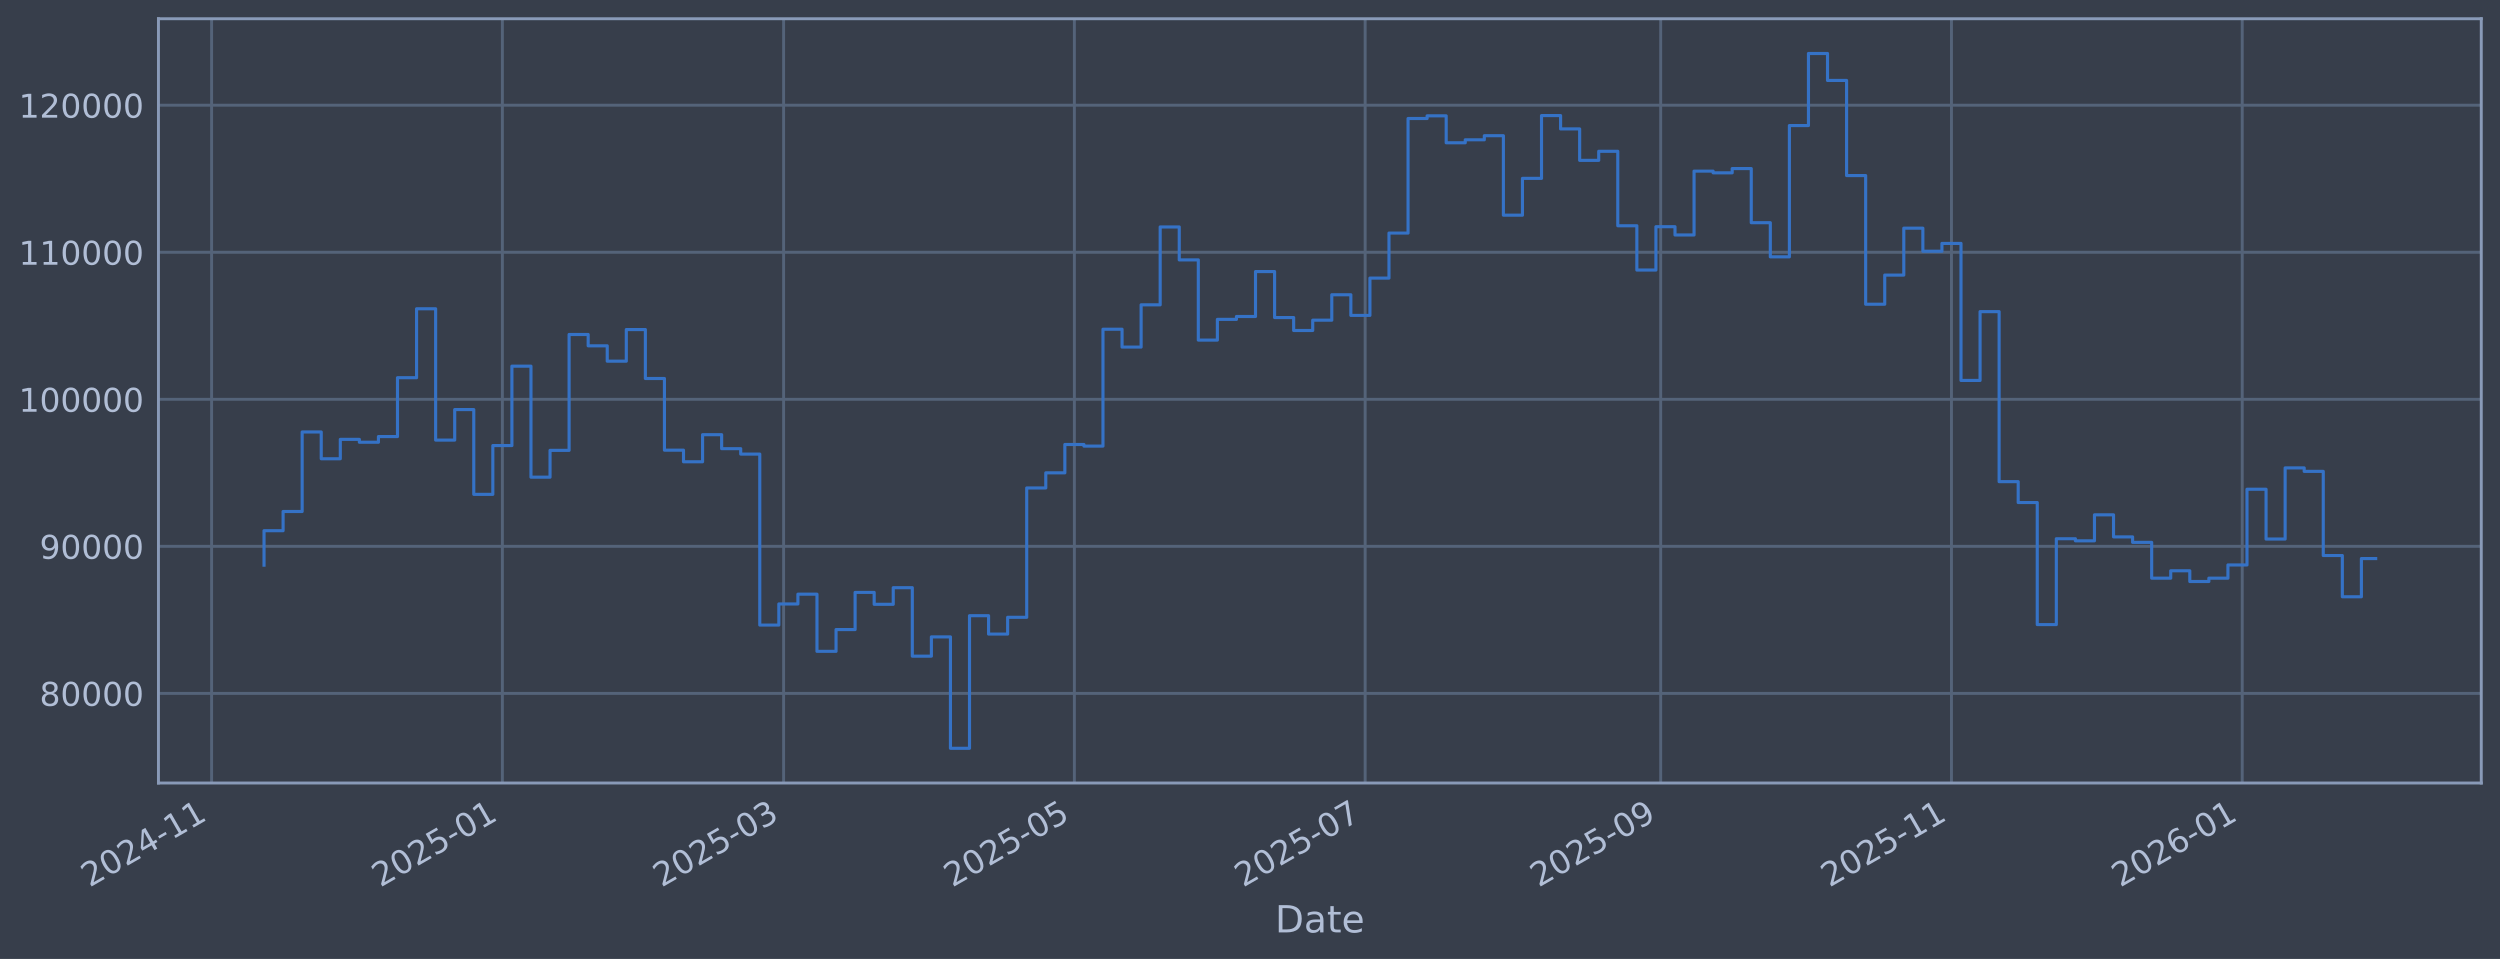
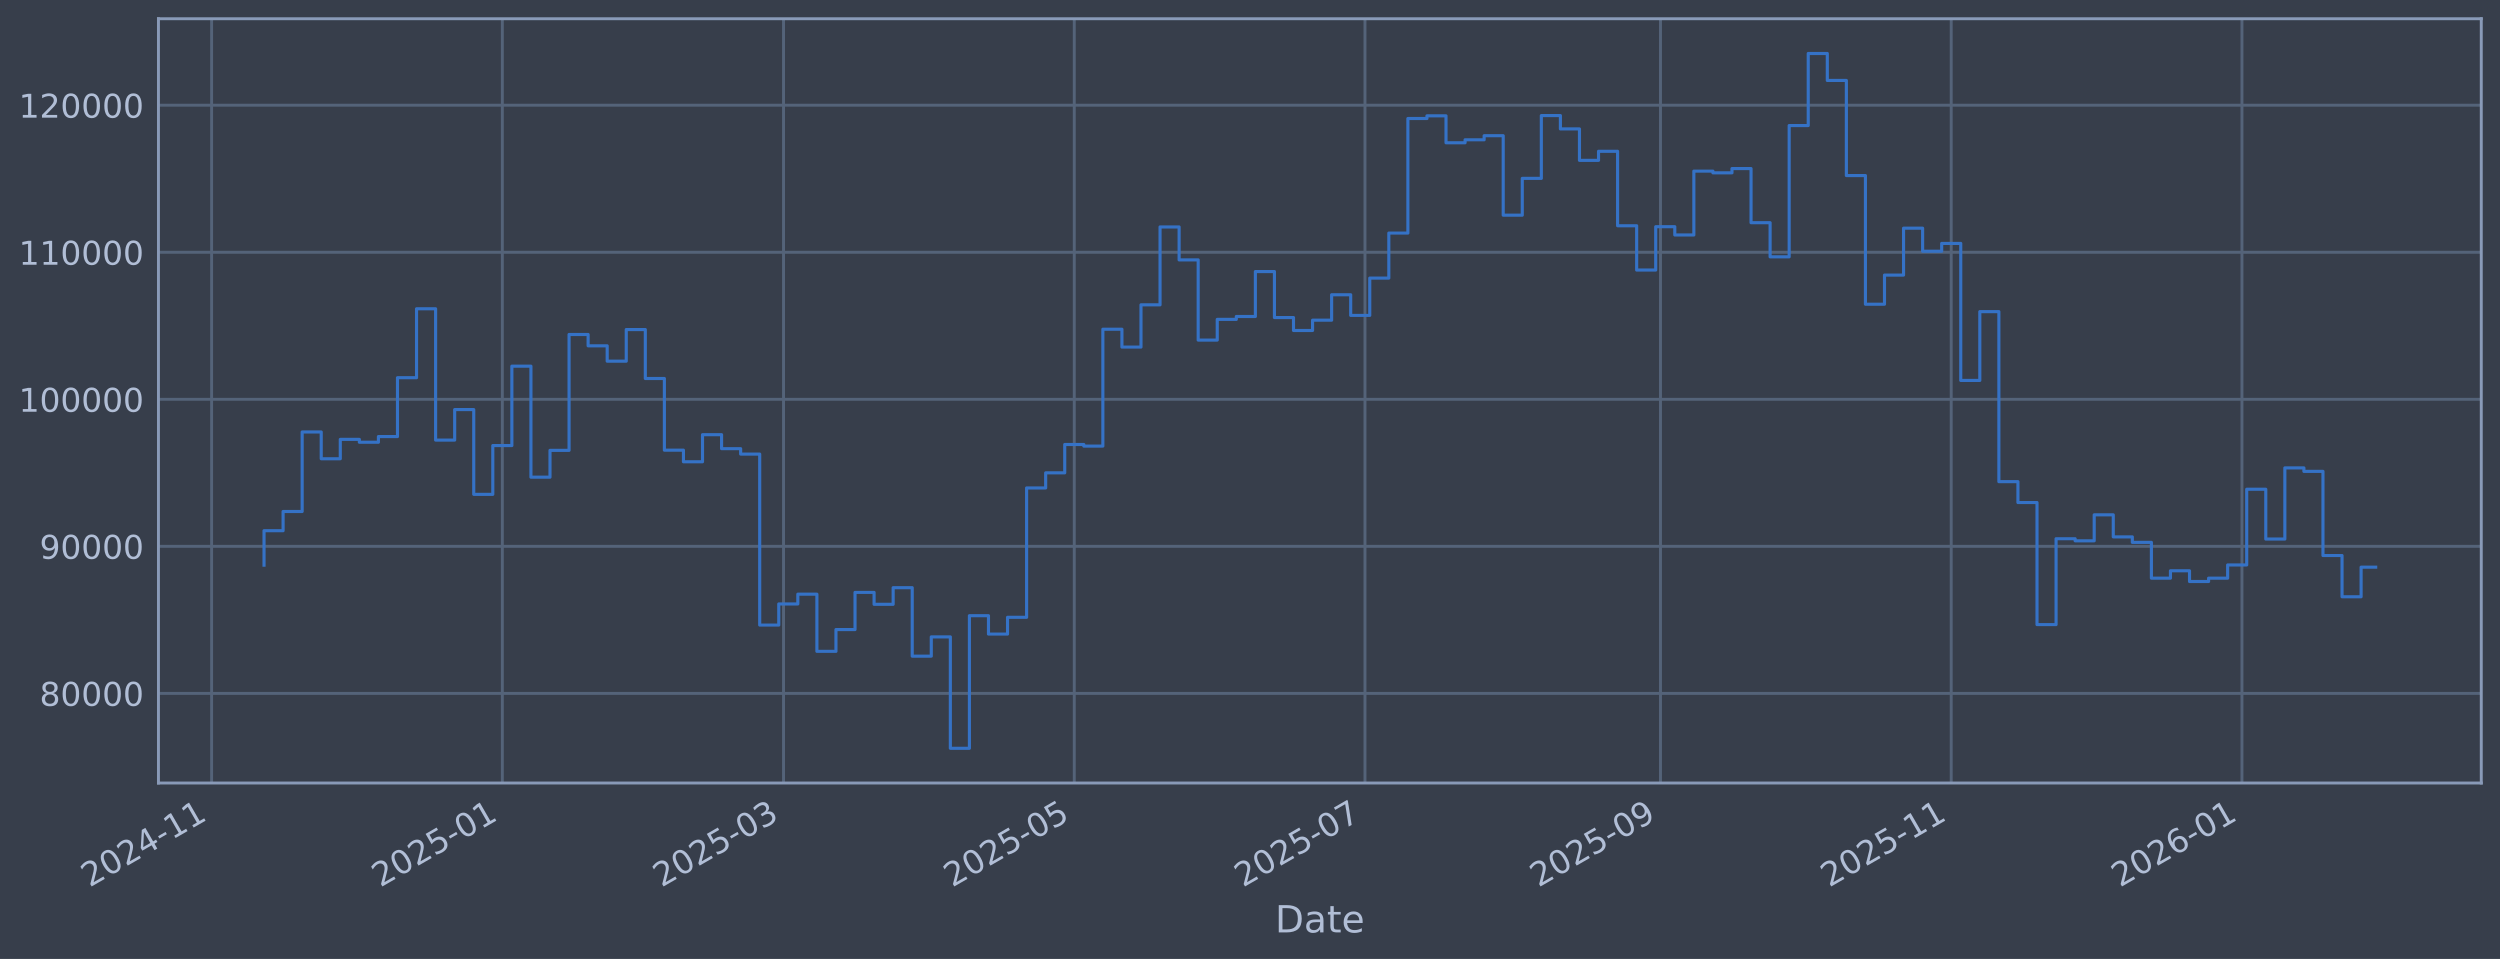
<svg xmlns="http://www.w3.org/2000/svg" xmlns:xlink="http://www.w3.org/1999/xlink" width="960.9pt" height="368.58pt" viewBox="0 0 960.9 368.58" version="1.1">
  <defs>
    <style type="text/css">*{stroke-linejoin: round; stroke-linecap: butt}</style>
  </defs>
  <g id="figure_1">
    <g id="patch_1">
      <path d="M 0 368.58  L 960.9 368.58  L 960.9 0  L 0 0  z " style="fill: #373e4b" />
    </g>
    <g id="axes_1">
      <g id="patch_2">
        <path d="M 60.901 300.96  L 953.701 300.96  L 953.701 7.2  L 60.901 7.2  z " style="fill: #373e4b" />
      </g>
      <g id="matplotlib.axis_1">
        <g id="xtick_1">
          <g id="line2d_1">
-             <path d="M 81.329 300.96  L 81.329 7.2  " clip-path="url(#p0579f122b5)" style="fill: none; stroke: #546379; stroke-width: 1.12; stroke-linecap: square" />
+             <path d="M 81.332 300.96  L 81.332 7.2  " clip-path="url(#pfa17243de7)" style="fill: none; stroke: #546379; stroke-width: 1.12; stroke-linecap: square" />
          </g>
          <g id="line2d_2" />
          <g id="text_1">
-             <g style="fill: #b1bed6" transform="translate(34.42542 341.1745) rotate(-30) scale(0.126 -0.126)">
+             <g style="fill: #b1bed6" transform="translate(34.42832 341.1745) rotate(-30) scale(0.126 -0.126)">
              <defs>
                <path id="DejaVuSans-32" d="M 1228 531  L 3431 531  L 3431 0  L 469 0  L 469 531  Q 828 903 1448 1529  Q 2069 2156 2228 2338  Q 2531 2678 2651 2914  Q 2772 3150 2772 3378  Q 2772 3750 2511 3984  Q 2250 4219 1831 4219  Q 1534 4219 1204 4116  Q 875 4013 500 3803  L 500 4441  Q 881 4594 1212 4672  Q 1544 4750 1819 4750  Q 2544 4750 2975 4387  Q 3406 4025 3406 3419  Q 3406 3131 3298 2873  Q 3191 2616 2906 2266  Q 2828 2175 2409 1742  Q 1991 1309 1228 531  z " transform="scale(0.015625)" />
                <path id="DejaVuSans-30" d="M 2034 4250  Q 1547 4250 1301 3770  Q 1056 3291 1056 2328  Q 1056 1369 1301 889  Q 1547 409 2034 409  Q 2525 409 2770 889  Q 3016 1369 3016 2328  Q 3016 3291 2770 3770  Q 2525 4250 2034 4250  z M 2034 4750  Q 2819 4750 3233 4129  Q 3647 3509 3647 2328  Q 3647 1150 3233 529  Q 2819 -91 2034 -91  Q 1250 -91 836 529  Q 422 1150 422 2328  Q 422 3509 836 4129  Q 1250 4750 2034 4750  z " transform="scale(0.015625)" />
                <path id="DejaVuSans-34" d="M 2419 4116  L 825 1625  L 2419 1625  L 2419 4116  z M 2253 4666  L 3047 4666  L 3047 1625  L 3713 1625  L 3713 1100  L 3047 1100  L 3047 0  L 2419 0  L 2419 1100  L 313 1100  L 313 1709  L 2253 4666  z " transform="scale(0.015625)" />
                <path id="DejaVuSans-2d" d="M 313 2009  L 1997 2009  L 1997 1497  L 313 1497  L 313 2009  z " transform="scale(0.015625)" />
                <path id="DejaVuSans-31" d="M 794 531  L 1825 531  L 1825 4091  L 703 3866  L 703 4441  L 1819 4666  L 2450 4666  L 2450 531  L 3481 531  L 3481 0  L 794 0  L 794 531  z " transform="scale(0.015625)" />
              </defs>
              <use xlink:href="#DejaVuSans-32" />
              <use xlink:href="#DejaVuSans-30" transform="translate(63.62305 0)" />
              <use xlink:href="#DejaVuSans-32" transform="translate(127.2461 0)" />
              <use xlink:href="#DejaVuSans-34" transform="translate(190.8691 0)" />
              <use xlink:href="#DejaVuSans-2d" transform="translate(254.4922 0)" />
              <use xlink:href="#DejaVuSans-31" transform="translate(290.5762 0)" />
              <use xlink:href="#DejaVuSans-31" transform="translate(354.1992 0)" />
            </g>
          </g>
        </g>
        <g id="xtick_2">
          <g id="line2d_3">
-             <path d="M 193.09 300.96  L 193.09 7.2  " clip-path="url(#p0579f122b5)" style="fill: none; stroke: #546379; stroke-width: 1.12; stroke-linecap: square" />
+             <path d="M 193.077 300.96  L 193.077 7.2  " clip-path="url(#pfa17243de7)" style="fill: none; stroke: #546379; stroke-width: 1.12; stroke-linecap: square" />
          </g>
          <g id="line2d_4" />
          <g id="text_2">
-             <g style="fill: #b1bed6" transform="translate(146.1864 341.1745) rotate(-30) scale(0.126 -0.126)">
+             <g style="fill: #b1bed6" transform="translate(146.1732 341.1745) rotate(-30) scale(0.126 -0.126)">
              <defs>
                <path id="DejaVuSans-35" d="M 691 4666  L 3169 4666  L 3169 4134  L 1269 4134  L 1269 2991  Q 1406 3038 1543 3061  Q 1681 3084 1819 3084  Q 2600 3084 3056 2656  Q 3513 2228 3513 1497  Q 3513 744 3044 326  Q 2575 -91 1722 -91  Q 1428 -91 1123 -41  Q 819 9 494 109  L 494 744  Q 775 591 1075 516  Q 1375 441 1709 441  Q 2250 441 2565 725  Q 2881 1009 2881 1497  Q 2881 1984 2565 2268  Q 2250 2553 1709 2553  Q 1456 2553 1204 2497  Q 953 2441 691 2322  L 691 4666  z " transform="scale(0.015625)" />
              </defs>
              <use xlink:href="#DejaVuSans-32" />
              <use xlink:href="#DejaVuSans-30" transform="translate(63.62305 0)" />
              <use xlink:href="#DejaVuSans-32" transform="translate(127.2461 0)" />
              <use xlink:href="#DejaVuSans-35" transform="translate(190.8691 0)" />
              <use xlink:href="#DejaVuSans-2d" transform="translate(254.4922 0)" />
              <use xlink:href="#DejaVuSans-30" transform="translate(290.5762 0)" />
              <use xlink:href="#DejaVuSans-31" transform="translate(354.1992 0)" />
            </g>
          </g>
        </g>
        <g id="xtick_3">
          <g id="line2d_5">
-             <path d="M 301.186 300.96  L 301.186 7.2  " clip-path="url(#p0579f122b5)" style="fill: none; stroke: #546379; stroke-width: 1.12; stroke-linecap: square" />
+             <path d="M 301.158 300.96  L 301.158 7.2  " clip-path="url(#pfa17243de7)" style="fill: none; stroke: #546379; stroke-width: 1.12; stroke-linecap: square" />
          </g>
          <g id="line2d_6" />
          <g id="text_3">
-             <g style="fill: #b1bed6" transform="translate(254.2831 341.1745) rotate(-30) scale(0.126 -0.126)">
+             <g style="fill: #b1bed6" transform="translate(254.2544 341.1745) rotate(-30) scale(0.126 -0.126)">
              <defs>
                <path id="DejaVuSans-33" d="M 2597 2516  Q 3050 2419 3304 2112  Q 3559 1806 3559 1356  Q 3559 666 3084 287  Q 2609 -91 1734 -91  Q 1441 -91 1130 -33  Q 819 25 488 141  L 488 750  Q 750 597 1062 519  Q 1375 441 1716 441  Q 2309 441 2620 675  Q 2931 909 2931 1356  Q 2931 1769 2642 2001  Q 2353 2234 1838 2234  L 1294 2234  L 1294 2753  L 1863 2753  Q 2328 2753 2575 2939  Q 2822 3125 2822 3475  Q 2822 3834 2567 4026  Q 2313 4219 1838 4219  Q 1578 4219 1281 4162  Q 984 4106 628 3988  L 628 4550  Q 988 4650 1302 4700  Q 1616 4750 1894 4750  Q 2613 4750 3031 4423  Q 3450 4097 3450 3541  Q 3450 3153 3228 2886  Q 3006 2619 2597 2516  z " transform="scale(0.015625)" />
              </defs>
              <use xlink:href="#DejaVuSans-32" />
              <use xlink:href="#DejaVuSans-30" transform="translate(63.62305 0)" />
              <use xlink:href="#DejaVuSans-32" transform="translate(127.2461 0)" />
              <use xlink:href="#DejaVuSans-35" transform="translate(190.8691 0)" />
              <use xlink:href="#DejaVuSans-2d" transform="translate(254.4922 0)" />
              <use xlink:href="#DejaVuSans-30" transform="translate(290.5762 0)" />
              <use xlink:href="#DejaVuSans-33" transform="translate(354.1992 0)" />
            </g>
          </g>
        </g>
        <g id="xtick_4">
          <g id="line2d_7">
-             <path d="M 412.947 300.96  L 412.947 7.2  " clip-path="url(#p0579f122b5)" style="fill: none; stroke: #546379; stroke-width: 1.12; stroke-linecap: square" />
+             <path d="M 412.903 300.96  L 412.903 7.2  " clip-path="url(#pfa17243de7)" style="fill: none; stroke: #546379; stroke-width: 1.12; stroke-linecap: square" />
          </g>
          <g id="line2d_8" />
          <g id="text_4">
-             <g style="fill: #b1bed6" transform="translate(366.0442 341.1745) rotate(-30) scale(0.126 -0.126)">
+             <g style="fill: #b1bed6" transform="translate(365.9993 341.1745) rotate(-30) scale(0.126 -0.126)">
              <use xlink:href="#DejaVuSans-32" />
              <use xlink:href="#DejaVuSans-30" transform="translate(63.62305 0)" />
              <use xlink:href="#DejaVuSans-32" transform="translate(127.2461 0)" />
              <use xlink:href="#DejaVuSans-35" transform="translate(190.8691 0)" />
              <use xlink:href="#DejaVuSans-2d" transform="translate(254.4922 0)" />
              <use xlink:href="#DejaVuSans-30" transform="translate(290.5762 0)" />
              <use xlink:href="#DejaVuSans-35" transform="translate(354.1992 0)" />
            </g>
          </g>
        </g>
        <g id="xtick_5">
          <g id="line2d_9">
-             <path d="M 524.708 300.96  L 524.708 7.2  " clip-path="url(#p0579f122b5)" style="fill: none; stroke: #546379; stroke-width: 1.12; stroke-linecap: square" />
+             <path d="M 524.647 300.96  L 524.647 7.2  " clip-path="url(#pfa17243de7)" style="fill: none; stroke: #546379; stroke-width: 1.12; stroke-linecap: square" />
          </g>
          <g id="line2d_10" />
          <g id="text_5">
-             <g style="fill: #b1bed6" transform="translate(477.8052 341.1745) rotate(-30) scale(0.126 -0.126)">
+             <g style="fill: #b1bed6" transform="translate(477.7442 341.1745) rotate(-30) scale(0.126 -0.126)">
              <defs>
                <path id="DejaVuSans-37" d="M 525 4666  L 3525 4666  L 3525 4397  L 1831 0  L 1172 0  L 2766 4134  L 525 4134  L 525 4666  z " transform="scale(0.015625)" />
              </defs>
              <use xlink:href="#DejaVuSans-32" />
              <use xlink:href="#DejaVuSans-30" transform="translate(63.62305 0)" />
              <use xlink:href="#DejaVuSans-32" transform="translate(127.2461 0)" />
              <use xlink:href="#DejaVuSans-35" transform="translate(190.8691 0)" />
              <use xlink:href="#DejaVuSans-2d" transform="translate(254.4922 0)" />
              <use xlink:href="#DejaVuSans-30" transform="translate(290.5762 0)" />
              <use xlink:href="#DejaVuSans-37" transform="translate(354.1992 0)" />
            </g>
          </g>
        </g>
        <g id="xtick_6">
          <g id="line2d_11">
-             <path d="M 638.302 300.96  L 638.302 7.2  " clip-path="url(#p0579f122b5)" style="fill: none; stroke: #546379; stroke-width: 1.12; stroke-linecap: square" />
+             <path d="M 638.224 300.96  L 638.224 7.2  " clip-path="url(#pfa17243de7)" style="fill: none; stroke: #546379; stroke-width: 1.12; stroke-linecap: square" />
          </g>
          <g id="line2d_12" />
          <g id="text_6">
-             <g style="fill: #b1bed6" transform="translate(591.3983 341.1745) rotate(-30) scale(0.126 -0.126)">
+             <g style="fill: #b1bed6" transform="translate(591.321 341.1745) rotate(-30) scale(0.126 -0.126)">
              <defs>
                <path id="DejaVuSans-39" d="M 703 97  L 703 672  Q 941 559 1184 500  Q 1428 441 1663 441  Q 2288 441 2617 861  Q 2947 1281 2994 2138  Q 2813 1869 2534 1725  Q 2256 1581 1919 1581  Q 1219 1581 811 2004  Q 403 2428 403 3163  Q 403 3881 828 4315  Q 1253 4750 1959 4750  Q 2769 4750 3195 4129  Q 3622 3509 3622 2328  Q 3622 1225 3098 567  Q 2575 -91 1691 -91  Q 1453 -91 1209 -44  Q 966 3 703 97  z M 1959 2075  Q 2384 2075 2632 2365  Q 2881 2656 2881 3163  Q 2881 3666 2632 3958  Q 2384 4250 1959 4250  Q 1534 4250 1286 3958  Q 1038 3666 1038 3163  Q 1038 2656 1286 2365  Q 1534 2075 1959 2075  z " transform="scale(0.015625)" />
              </defs>
              <use xlink:href="#DejaVuSans-32" />
              <use xlink:href="#DejaVuSans-30" transform="translate(63.62305 0)" />
              <use xlink:href="#DejaVuSans-32" transform="translate(127.2461 0)" />
              <use xlink:href="#DejaVuSans-35" transform="translate(190.8691 0)" />
              <use xlink:href="#DejaVuSans-2d" transform="translate(254.4922 0)" />
              <use xlink:href="#DejaVuSans-30" transform="translate(290.5762 0)" />
              <use xlink:href="#DejaVuSans-39" transform="translate(354.1992 0)" />
            </g>
          </g>
        </g>
        <g id="xtick_7">
          <g id="line2d_13">
-             <path d="M 750.063 300.96  L 750.063 7.2  " clip-path="url(#p0579f122b5)" style="fill: none; stroke: #546379; stroke-width: 1.12; stroke-linecap: square" />
+             <path d="M 749.969 300.96  L 749.969 7.2  " clip-path="url(#pfa17243de7)" style="fill: none; stroke: #546379; stroke-width: 1.12; stroke-linecap: square" />
          </g>
          <g id="line2d_14" />
          <g id="text_7">
-             <g style="fill: #b1bed6" transform="translate(703.1593 341.1745) rotate(-30) scale(0.126 -0.126)">
+             <g style="fill: #b1bed6" transform="translate(703.0659 341.1745) rotate(-30) scale(0.126 -0.126)">
              <use xlink:href="#DejaVuSans-32" />
              <use xlink:href="#DejaVuSans-30" transform="translate(63.62305 0)" />
              <use xlink:href="#DejaVuSans-32" transform="translate(127.2461 0)" />
              <use xlink:href="#DejaVuSans-35" transform="translate(190.8691 0)" />
              <use xlink:href="#DejaVuSans-2d" transform="translate(254.4922 0)" />
              <use xlink:href="#DejaVuSans-31" transform="translate(290.5762 0)" />
              <use xlink:href="#DejaVuSans-31" transform="translate(354.1992 0)" />
            </g>
          </g>
        </g>
        <g id="xtick_8">
          <g id="line2d_15">
-             <path d="M 861.824 300.96  L 861.824 7.2  " clip-path="url(#p0579f122b5)" style="fill: none; stroke: #546379; stroke-width: 1.12; stroke-linecap: square" />
+             <path d="M 861.714 300.96  L 861.714 7.2  " clip-path="url(#pfa17243de7)" style="fill: none; stroke: #546379; stroke-width: 1.12; stroke-linecap: square" />
          </g>
          <g id="line2d_16" />
          <g id="text_8">
-             <g style="fill: #b1bed6" transform="translate(814.9204 341.1745) rotate(-30) scale(0.126 -0.126)">
+             <g style="fill: #b1bed6" transform="translate(814.8108 341.1745) rotate(-30) scale(0.126 -0.126)">
              <defs>
                <path id="DejaVuSans-36" d="M 2113 2584  Q 1688 2584 1439 2293  Q 1191 2003 1191 1497  Q 1191 994 1439 701  Q 1688 409 2113 409  Q 2538 409 2786 701  Q 3034 994 3034 1497  Q 3034 2003 2786 2293  Q 2538 2584 2113 2584  z M 3366 4563  L 3366 3988  Q 3128 4100 2886 4159  Q 2644 4219 2406 4219  Q 1781 4219 1451 3797  Q 1122 3375 1075 2522  Q 1259 2794 1537 2939  Q 1816 3084 2150 3084  Q 2853 3084 3261 2657  Q 3669 2231 3669 1497  Q 3669 778 3244 343  Q 2819 -91 2113 -91  Q 1303 -91 875 529  Q 447 1150 447 2328  Q 447 3434 972 4092  Q 1497 4750 2381 4750  Q 2619 4750 2861 4703  Q 3103 4656 3366 4563  z " transform="scale(0.015625)" />
              </defs>
              <use xlink:href="#DejaVuSans-32" />
              <use xlink:href="#DejaVuSans-30" transform="translate(63.62305 0)" />
              <use xlink:href="#DejaVuSans-32" transform="translate(127.2461 0)" />
              <use xlink:href="#DejaVuSans-36" transform="translate(190.8691 0)" />
              <use xlink:href="#DejaVuSans-2d" transform="translate(254.4922 0)" />
              <use xlink:href="#DejaVuSans-30" transform="translate(290.5762 0)" />
              <use xlink:href="#DejaVuSans-31" transform="translate(354.1992 0)" />
            </g>
          </g>
        </g>
        <g id="text_9">
          <g style="fill: #b1bed6" transform="translate(490.0914 358.3856) scale(0.144 -0.144)">
            <defs>
              <path id="DejaVuSans-44" d="M 1259 4147  L 1259 519  L 2022 519  Q 2988 519 3436 956  Q 3884 1394 3884 2338  Q 3884 3275 3436 3711  Q 2988 4147 2022 4147  L 1259 4147  z M 628 4666  L 1925 4666  Q 3281 4666 3915 4102  Q 4550 3538 4550 2338  Q 4550 1131 3912 565  Q 3275 0 1925 0  L 628 0  L 628 4666  z " transform="scale(0.015625)" />
              <path id="DejaVuSans-61" d="M 2194 1759  Q 1497 1759 1228 1600  Q 959 1441 959 1056  Q 959 750 1161 570  Q 1363 391 1709 391  Q 2188 391 2477 730  Q 2766 1069 2766 1631  L 2766 1759  L 2194 1759  z M 3341 1997  L 3341 0  L 2766 0  L 2766 531  Q 2569 213 2275 61  Q 1981 -91 1556 -91  Q 1019 -91 701 211  Q 384 513 384 1019  Q 384 1609 779 1909  Q 1175 2209 1959 2209  L 2766 2209  L 2766 2266  Q 2766 2663 2505 2880  Q 2244 3097 1772 3097  Q 1472 3097 1187 3025  Q 903 2953 641 2809  L 641 3341  Q 956 3463 1253 3523  Q 1550 3584 1831 3584  Q 2591 3584 2966 3190  Q 3341 2797 3341 1997  z " transform="scale(0.015625)" />
              <path id="DejaVuSans-74" d="M 1172 4494  L 1172 3500  L 2356 3500  L 2356 3053  L 1172 3053  L 1172 1153  Q 1172 725 1289 603  Q 1406 481 1766 481  L 2356 481  L 2356 0  L 1766 0  Q 1100 0 847 248  Q 594 497 594 1153  L 594 3053  L 172 3053  L 172 3500  L 594 3500  L 594 4494  L 1172 4494  z " transform="scale(0.015625)" />
              <path id="DejaVuSans-65" d="M 3597 1894  L 3597 1613  L 953 1613  Q 991 1019 1311 708  Q 1631 397 2203 397  Q 2534 397 2845 478  Q 3156 559 3463 722  L 3463 178  Q 3153 47 2828 -22  Q 2503 -91 2169 -91  Q 1331 -91 842 396  Q 353 884 353 1716  Q 353 2575 817 3079  Q 1281 3584 2069 3584  Q 2775 3584 3186 3129  Q 3597 2675 3597 1894  z M 3022 2063  Q 3016 2534 2758 2815  Q 2500 3097 2075 3097  Q 1594 3097 1305 2825  Q 1016 2553 972 2059  L 3022 2063  z " transform="scale(0.015625)" />
            </defs>
            <use xlink:href="#DejaVuSans-44" />
            <use xlink:href="#DejaVuSans-61" transform="translate(77.00195 0)" />
            <use xlink:href="#DejaVuSans-74" transform="translate(138.2812 0)" />
            <use xlink:href="#DejaVuSans-65" transform="translate(177.4902 0)" />
          </g>
        </g>
      </g>
      <g id="matplotlib.axis_2">
        <g id="ytick_1">
          <g id="line2d_17">
-             <path d="M 60.901 266.507  L 953.701 266.507  " clip-path="url(#p0579f122b5)" style="fill: none; stroke: #546379; stroke-width: 1.12; stroke-linecap: square" />
+             <path d="M 60.901 266.507  L 953.701 266.507  " clip-path="url(#pfa17243de7)" style="fill: none; stroke: #546379; stroke-width: 1.12; stroke-linecap: square" />
          </g>
          <g id="line2d_18" />
          <g id="text_10">
            <g style="fill: #b1bed6" transform="translate(15.21675 271.2944) scale(0.126 -0.126)">
              <defs>
                <path id="DejaVuSans-38" d="M 2034 2216  Q 1584 2216 1326 1975  Q 1069 1734 1069 1313  Q 1069 891 1326 650  Q 1584 409 2034 409  Q 2484 409 2743 651  Q 3003 894 3003 1313  Q 3003 1734 2745 1975  Q 2488 2216 2034 2216  z M 1403 2484  Q 997 2584 770 2862  Q 544 3141 544 3541  Q 544 4100 942 4425  Q 1341 4750 2034 4750  Q 2731 4750 3128 4425  Q 3525 4100 3525 3541  Q 3525 3141 3298 2862  Q 3072 2584 2669 2484  Q 3125 2378 3379 2068  Q 3634 1759 3634 1313  Q 3634 634 3220 271  Q 2806 -91 2034 -91  Q 1263 -91 848 271  Q 434 634 434 1313  Q 434 1759 690 2068  Q 947 2378 1403 2484  z M 1172 3481  Q 1172 3119 1398 2916  Q 1625 2713 2034 2713  Q 2441 2713 2670 2916  Q 2900 3119 2900 3481  Q 2900 3844 2670 4047  Q 2441 4250 2034 4250  Q 1625 4250 1398 4047  Q 1172 3844 1172 3481  z " transform="scale(0.015625)" />
              </defs>
              <use xlink:href="#DejaVuSans-38" />
              <use xlink:href="#DejaVuSans-30" transform="translate(63.62305 0)" />
              <use xlink:href="#DejaVuSans-30" transform="translate(127.2461 0)" />
              <use xlink:href="#DejaVuSans-30" transform="translate(190.8691 0)" />
              <use xlink:href="#DejaVuSans-30" transform="translate(254.4922 0)" />
            </g>
          </g>
        </g>
        <g id="ytick_2">
          <g id="line2d_19">
-             <path d="M 60.901 209.991  L 953.701 209.991  " clip-path="url(#p0579f122b5)" style="fill: none; stroke: #546379; stroke-width: 1.12; stroke-linecap: square" />
+             <path d="M 60.901 209.991  L 953.701 209.991  " clip-path="url(#pfa17243de7)" style="fill: none; stroke: #546379; stroke-width: 1.12; stroke-linecap: square" />
          </g>
          <g id="line2d_20" />
          <g id="text_11">
            <g style="fill: #b1bed6" transform="translate(15.21675 214.7784) scale(0.126 -0.126)">
              <use xlink:href="#DejaVuSans-39" />
              <use xlink:href="#DejaVuSans-30" transform="translate(63.62305 0)" />
              <use xlink:href="#DejaVuSans-30" transform="translate(127.2461 0)" />
              <use xlink:href="#DejaVuSans-30" transform="translate(190.8691 0)" />
              <use xlink:href="#DejaVuSans-30" transform="translate(254.4922 0)" />
            </g>
          </g>
        </g>
        <g id="ytick_3">
          <g id="line2d_21">
-             <path d="M 60.901 153.475  L 953.701 153.475  " clip-path="url(#p0579f122b5)" style="fill: none; stroke: #546379; stroke-width: 1.12; stroke-linecap: square" />
+             <path d="M 60.901 153.475  L 953.701 153.475  " clip-path="url(#pfa17243de7)" style="fill: none; stroke: #546379; stroke-width: 1.12; stroke-linecap: square" />
          </g>
          <g id="line2d_22" />
          <g id="text_12">
            <g style="fill: #b1bed6" transform="translate(7.2 158.2624) scale(0.126 -0.126)">
              <use xlink:href="#DejaVuSans-31" />
              <use xlink:href="#DejaVuSans-30" transform="translate(63.62305 0)" />
              <use xlink:href="#DejaVuSans-30" transform="translate(127.2461 0)" />
              <use xlink:href="#DejaVuSans-30" transform="translate(190.8691 0)" />
              <use xlink:href="#DejaVuSans-30" transform="translate(254.4922 0)" />
              <use xlink:href="#DejaVuSans-30" transform="translate(318.1152 0)" />
            </g>
          </g>
        </g>
        <g id="ytick_4">
          <g id="line2d_23">
-             <path d="M 60.901 96.959  L 953.701 96.959  " clip-path="url(#p0579f122b5)" style="fill: none; stroke: #546379; stroke-width: 1.12; stroke-linecap: square" />
+             <path d="M 60.901 96.959  L 953.701 96.959  " clip-path="url(#pfa17243de7)" style="fill: none; stroke: #546379; stroke-width: 1.12; stroke-linecap: square" />
          </g>
          <g id="line2d_24" />
          <g id="text_13">
            <g style="fill: #b1bed6" transform="translate(7.2 101.7464) scale(0.126 -0.126)">
              <use xlink:href="#DejaVuSans-31" />
              <use xlink:href="#DejaVuSans-31" transform="translate(63.62305 0)" />
              <use xlink:href="#DejaVuSans-30" transform="translate(127.2461 0)" />
              <use xlink:href="#DejaVuSans-30" transform="translate(190.8691 0)" />
              <use xlink:href="#DejaVuSans-30" transform="translate(254.4922 0)" />
              <use xlink:href="#DejaVuSans-30" transform="translate(318.1152 0)" />
            </g>
          </g>
        </g>
        <g id="ytick_5">
          <g id="line2d_25">
-             <path d="M 60.901 40.443  L 953.701 40.443  " clip-path="url(#p0579f122b5)" style="fill: none; stroke: #546379; stroke-width: 1.12; stroke-linecap: square" />
+             <path d="M 60.901 40.443  L 953.701 40.443  " clip-path="url(#pfa17243de7)" style="fill: none; stroke: #546379; stroke-width: 1.12; stroke-linecap: square" />
          </g>
          <g id="line2d_26" />
          <g id="text_14">
            <g style="fill: #b1bed6" transform="translate(7.2 45.23038) scale(0.126 -0.126)">
              <use xlink:href="#DejaVuSans-31" />
              <use xlink:href="#DejaVuSans-32" transform="translate(63.62305 0)" />
              <use xlink:href="#DejaVuSans-30" transform="translate(127.2461 0)" />
              <use xlink:href="#DejaVuSans-30" transform="translate(190.8691 0)" />
              <use xlink:href="#DejaVuSans-30" transform="translate(254.4922 0)" />
              <use xlink:href="#DejaVuSans-30" transform="translate(318.1152 0)" />
            </g>
          </g>
        </g>
      </g>
      <g id="line2d_27">
-         <path d="M 101.482 217.227  L 101.482 203.982  L 108.811 203.982  L 108.811 196.6  L 116.139 196.6  L 116.139 166.039  L 123.468 166.039  L 123.468 176.325  L 130.797 176.325  L 130.797 168.884  L 138.125 168.884  L 138.125 169.981  L 145.454 169.981  L 145.454 167.799  L 152.782 167.799  L 152.782 145.181  L 160.111 145.181  L 160.111 118.684  L 167.44 118.684  L 167.44 169.15  L 174.768 169.15  L 174.768 157.431  L 182.097 157.431  L 182.097 190.005  L 189.425 190.005  L 189.425 171.257  L 196.754 171.257  L 196.754 140.741  L 204.083 140.741  L 204.083 183.414  L 211.411 183.414  L 211.411 173.103  L 218.74 173.103  L 218.74 128.558  L 226.068 128.558  L 226.068 132.92  L 233.397 132.92  L 233.397 138.823  L 240.726 138.823  L 240.726 126.664  L 248.054 126.664  L 248.054 145.48  L 255.383 145.48  L 255.383 173.026  L 262.711 173.026  L 262.711 177.483  L 270.04 177.483  L 270.04 167.075  L 277.369 167.075  L 277.369 172.449  L 284.697 172.449  L 284.697 174.529  L 292.026 174.529  L 292.026 240.251  L 299.354 240.251  L 299.354 232.136  L 306.683 232.136  L 306.683 228.384  L 314.011 228.384  L 314.011 250.348  L 321.34 250.348  L 321.34 241.982  L 328.669 241.982  L 328.669 227.695  L 335.997 227.695  L 335.997 232.275  L 343.326 232.275  L 343.326 225.885  L 350.654 225.885  L 350.654 252.202  L 357.983 252.202  L 357.983 244.794  L 365.312 244.794  L 365.312 287.607  L 372.64 287.607  L 372.64 236.648  L 379.969 236.648  L 379.969 243.711  L 387.297 243.711  L 387.297 237.274  L 394.626 237.274  L 394.626 187.55  L 401.955 187.55  L 401.955 181.744  L 409.283 181.744  L 409.283 170.843  L 416.612 170.843  L 416.612 171.457  L 423.94 171.457  L 423.94 126.538  L 431.269 126.538  L 431.269 133.4  L 438.598 133.4  L 438.598 117.165  L 445.926 117.165  L 445.926 87.226  L 453.255 87.226  L 453.255 99.891  L 460.583 99.891  L 460.583 130.713  L 467.912 130.713  L 467.912 122.762  L 475.24 122.762  L 475.24 121.64  L 482.569 121.64  L 482.569 104.371  L 489.898 104.371  L 489.898 122.06  L 497.226 122.06  L 497.226 127.024  L 504.555 127.024  L 504.555 123.068  L 511.883 123.068  L 511.883 113.291  L 519.212 113.291  L 519.212 121.228  L 526.541 121.228  L 526.541 106.889  L 533.869 106.889  L 533.869 89.583  L 541.198 89.583  L 541.198 45.556  L 548.526 45.556  L 548.526 44.53  L 555.855 44.53  L 555.855 54.873  L 563.184 54.873  L 563.184 53.734  L 570.512 53.734  L 570.512 52.167  L 577.841 52.167  L 577.841 82.708  L 585.169 82.708  L 585.169 68.563  L 592.498 68.563  L 592.498 44.425  L 599.827 44.425  L 599.827 49.554  L 607.155 49.554  L 607.155 61.631  L 614.484 61.631  L 614.484 58.15  L 621.812 58.15  L 621.812 86.767  L 629.141 86.767  L 629.141 103.793  L 636.469 103.793  L 636.469 87.139  L 643.798 87.139  L 643.798 90.316  L 651.127 90.316  L 651.127 65.776  L 658.455 65.776  L 658.455 66.427  L 665.784 66.427  L 665.784 64.794  L 673.112 64.794  L 673.112 85.598  L 680.441 85.598  L 680.441 98.718  L 687.77 98.718  L 687.77 48.256  L 695.098 48.256  L 695.098 20.553  L 702.427 20.553  L 702.427 30.924  L 709.755 30.924  L 709.755 67.478  L 717.084 67.478  L 717.084 116.932  L 724.413 116.932  L 724.413 105.73  L 731.741 105.73  L 731.741 87.704  L 739.07 87.704  L 739.07 96.572  L 746.398 96.572  L 746.398 93.557  L 753.727 93.557  L 753.727 146.227  L 761.056 146.227  L 761.056 119.779  L 768.384 119.779  L 768.384 185.129  L 775.713 185.129  L 775.713 193.155  L 783.041 193.155  L 783.041 240.071  L 790.37 240.071  L 790.37 207.066  L 797.698 207.066  L 797.698 207.864  L 805.027 207.864  L 805.027 197.886  L 812.356 197.886  L 812.356 206.354  L 819.684 206.354  L 819.684 208.468  L 827.013 208.468  L 827.013 222.225  L 834.341 222.225  L 834.341 219.388  L 841.67 219.388  L 841.67 223.511  L 848.999 223.511  L 848.999 222.226  L 856.327 222.226  L 856.327 217.141  L 863.656 217.141  L 863.656 188.05  L 870.984 188.05  L 870.984 207.19  L 878.313 207.19  L 878.313 179.847  L 885.642 179.847  L 885.642 181.18  L 892.97 181.18  L 892.97 213.525  L 900.299 213.525  L 900.299 229.371  L 907.627 229.371  L 907.627 214.682  L 913.119 214.682  L 913.119 214.682  " clip-path="url(#p0579f122b5)" style="fill: none; stroke: #3572c6; stroke-width: 1.2; stroke-linecap: square" />
+         <path d="M 101.482 217.227  L 101.482 203.982  L 108.81 203.982  L 108.81 196.6  L 116.137 196.6  L 116.137 166.039  L 123.465 166.039  L 123.465 176.325  L 130.792 176.325  L 130.792 168.884  L 138.12 168.884  L 138.12 169.981  L 145.448 169.981  L 145.448 167.799  L 152.775 167.799  L 152.775 145.181  L 160.103 145.181  L 160.103 118.684  L 167.43 118.684  L 167.43 169.15  L 174.758 169.15  L 174.758 157.431  L 182.085 157.431  L 182.085 190.005  L 189.413 190.005  L 189.413 171.257  L 196.74 171.257  L 196.74 140.741  L 204.068 140.741  L 204.068 183.414  L 211.395 183.414  L 211.395 173.103  L 218.723 173.103  L 218.723 128.558  L 226.05 128.558  L 226.05 132.92  L 233.378 132.92  L 233.378 138.823  L 240.705 138.823  L 240.705 126.664  L 248.033 126.664  L 248.033 145.48  L 255.361 145.48  L 255.361 173.026  L 262.688 173.026  L 262.688 177.483  L 270.016 177.483  L 270.016 167.075  L 277.343 167.075  L 277.343 172.449  L 284.671 172.449  L 284.671 174.529  L 291.998 174.529  L 291.998 240.251  L 299.326 240.251  L 299.326 232.136  L 306.653 232.136  L 306.653 228.384  L 313.981 228.384  L 313.981 250.348  L 321.308 250.348  L 321.308 241.982  L 328.636 241.982  L 328.636 227.695  L 335.963 227.695  L 335.963 232.275  L 343.291 232.275  L 343.291 225.885  L 350.619 225.885  L 350.619 252.202  L 357.946 252.202  L 357.946 244.794  L 365.274 244.794  L 365.274 287.607  L 372.601 287.607  L 372.601 236.648  L 379.929 236.648  L 379.929 243.711  L 387.256 243.711  L 387.256 237.274  L 394.584 237.274  L 394.584 187.55  L 401.911 187.55  L 401.911 181.744  L 409.239 181.744  L 409.239 170.843  L 416.566 170.843  L 416.566 171.457  L 423.894 171.457  L 423.894 126.538  L 431.221 126.538  L 431.221 133.4  L 438.549 133.4  L 438.549 117.165  L 445.876 117.165  L 445.876 87.226  L 453.204 87.226  L 453.204 99.891  L 460.532 99.891  L 460.532 130.713  L 467.859 130.713  L 467.859 122.762  L 475.187 122.762  L 475.187 121.64  L 482.514 121.64  L 482.514 104.371  L 489.842 104.371  L 489.842 122.06  L 497.169 122.06  L 497.169 127.024  L 504.497 127.024  L 504.497 123.068  L 511.824 123.068  L 511.824 113.291  L 519.152 113.291  L 519.152 121.228  L 526.479 121.228  L 526.479 106.889  L 533.807 106.889  L 533.807 89.583  L 541.134 89.583  L 541.134 45.556  L 548.462 45.556  L 548.462 44.53  L 555.789 44.53  L 555.789 54.873  L 563.117 54.873  L 563.117 53.734  L 570.445 53.734  L 570.445 52.167  L 577.772 52.167  L 577.772 82.708  L 585.1 82.708  L 585.1 68.563  L 592.427 68.563  L 592.427 44.425  L 599.755 44.425  L 599.755 49.554  L 607.082 49.554  L 607.082 61.631  L 614.41 61.631  L 614.41 58.15  L 621.737 58.15  L 621.737 86.767  L 629.065 86.767  L 629.065 103.793  L 636.392 103.793  L 636.392 87.139  L 643.72 87.139  L 643.72 90.316  L 651.047 90.316  L 651.047 65.776  L 658.375 65.776  L 658.375 66.427  L 665.703 66.427  L 665.703 64.794  L 673.03 64.794  L 673.03 85.598  L 680.358 85.598  L 680.358 98.718  L 687.685 98.718  L 687.685 48.256  L 695.013 48.256  L 695.013 20.553  L 702.34 20.553  L 702.34 30.924  L 709.668 30.924  L 709.668 67.478  L 716.995 67.478  L 716.995 116.932  L 724.323 116.932  L 724.323 105.73  L 731.65 105.73  L 731.65 87.704  L 738.978 87.704  L 738.978 96.572  L 746.305 96.572  L 746.305 93.557  L 753.633 93.557  L 753.633 146.227  L 760.96 146.227  L 760.96 119.779  L 768.288 119.779  L 768.288 185.129  L 775.616 185.129  L 775.616 193.155  L 782.943 193.155  L 782.943 240.071  L 790.271 240.071  L 790.271 207.066  L 797.598 207.066  L 797.598 207.864  L 804.926 207.864  L 804.926 197.886  L 812.253 197.886  L 812.253 206.354  L 819.581 206.354  L 819.581 208.468  L 826.908 208.468  L 826.908 222.225  L 834.236 222.225  L 834.236 219.388  L 841.563 219.388  L 841.563 223.511  L 848.891 223.511  L 848.891 222.226  L 856.218 222.226  L 856.218 217.141  L 863.546 217.141  L 863.546 188.05  L 870.874 188.05  L 870.874 207.19  L 878.201 207.19  L 878.201 179.847  L 885.529 179.847  L 885.529 181.18  L 892.856 181.18  L 892.856 213.525  L 900.184 213.525  L 900.184 229.371  L 907.511 229.371  L 907.511 218  L 913.119 218  L 913.119 218  " clip-path="url(#pfa17243de7)" style="fill: none; stroke: #3572c6; stroke-width: 1.2; stroke-linecap: square" />
      </g>
      <g id="patch_3">
        <path d="M 60.901 300.96  L 60.901 7.2  " style="fill: none; stroke: #899ab8; stroke-width: 1.12; stroke-linejoin: miter; stroke-linecap: square" />
      </g>
      <g id="patch_4">
        <path d="M 953.701 300.96  L 953.701 7.2  " style="fill: none; stroke: #899ab8; stroke-width: 1.12; stroke-linejoin: miter; stroke-linecap: square" />
      </g>
      <g id="patch_5">
        <path d="M 60.901 300.96  L 953.701 300.96  " style="fill: none; stroke: #899ab8; stroke-width: 1.12; stroke-linejoin: miter; stroke-linecap: square" />
      </g>
      <g id="patch_6">
        <path d="M 60.901 7.2  L 953.701 7.2  " style="fill: none; stroke: #899ab8; stroke-width: 1.12; stroke-linejoin: miter; stroke-linecap: square" />
      </g>
    </g>
  </g>
  <defs>
-     <clipPath id="p0579f122b5">
+     <clipPath id="pfa17243de7">
      <rect x="60.901" y="7.2" width="892.8" height="293.76" />
    </clipPath>
  </defs>
</svg>
